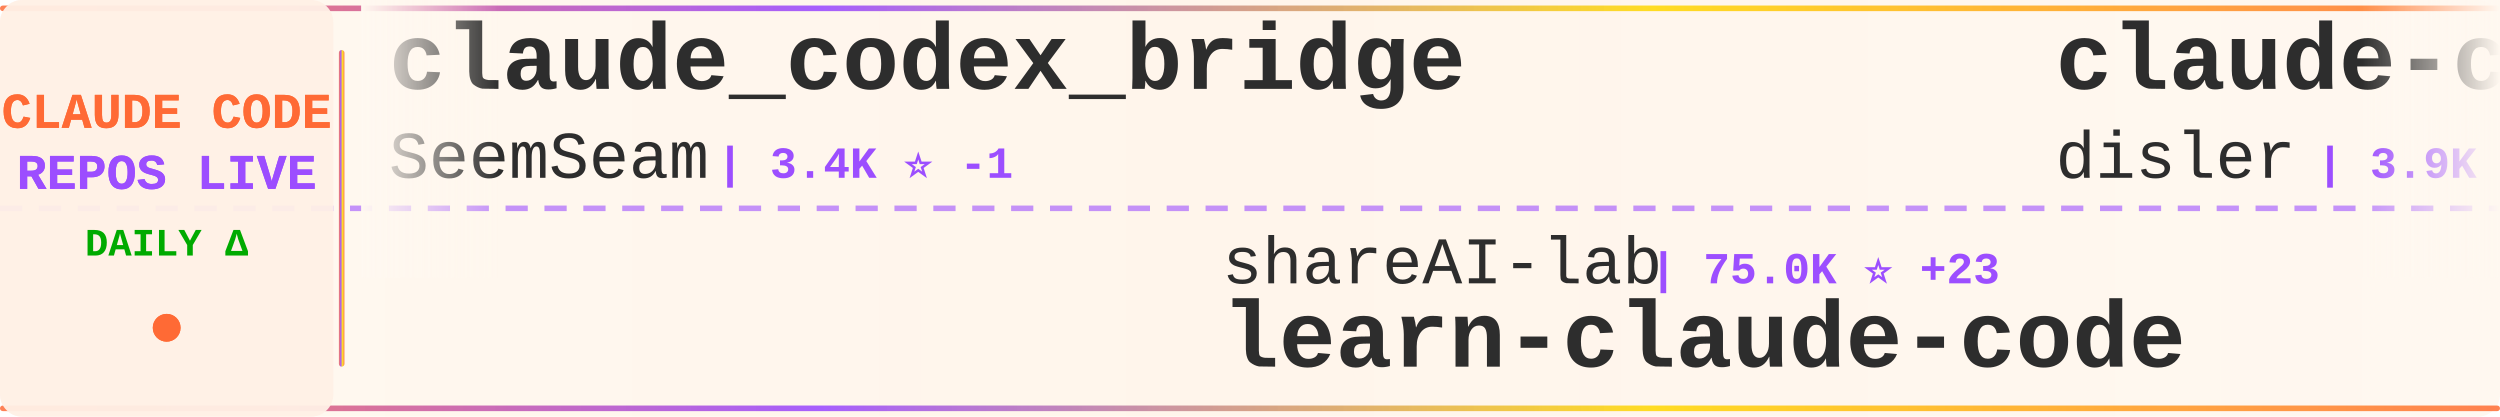
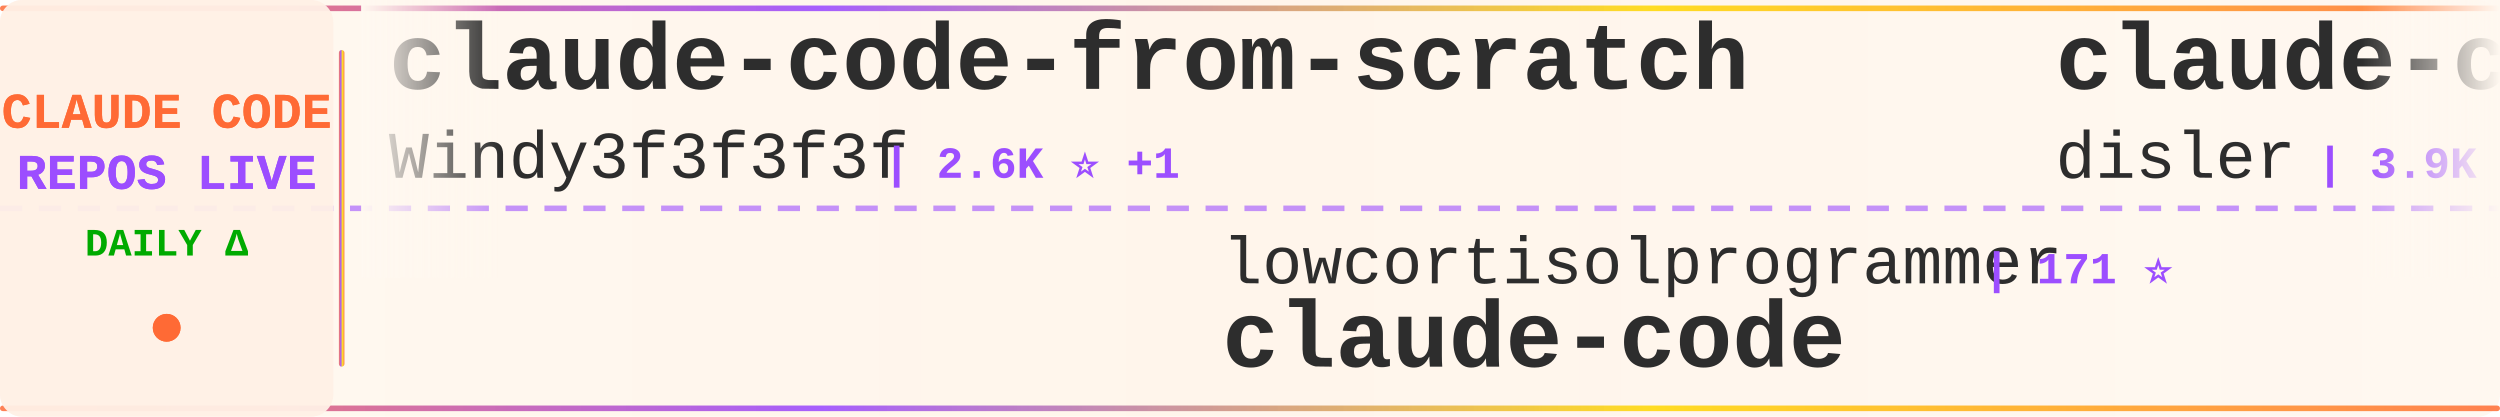
<svg xmlns="http://www.w3.org/2000/svg" width="900" height="150">
  <defs>
    <linearGradient id="tickerBg" x1="0%" y1="0%" x2="100%" y2="0%">
      <stop offset="0%" style="stop-color:#fff8f0;stop-opacity:0.98" />
      <stop offset="50%" style="stop-color:#fff5eb;stop-opacity:1" />
      <stop offset="100%" style="stop-color:#fff8f0;stop-opacity:0.98" />
    </linearGradient>
    <linearGradient id="borderGrad" x1="0%" y1="0%" x2="100%" y2="0%">
      <stop offset="0%" style="stop-color:#FF6B35;stop-opacity:0.85">
        <animate attributeName="stop-opacity" values="0.85;1;0.85" dur="2s" repeatCount="indefinite" />
      </stop>
      <stop offset="33%" style="stop-color:#9C4EFF;stop-opacity:0.9">
        <animate attributeName="stop-opacity" values="0.9;1;0.9" dur="2.2s" repeatCount="indefinite" />
      </stop>
      <stop offset="66%" style="stop-color:#FFD700;stop-opacity:0.85">
        <animate attributeName="stop-opacity" values="0.85;1;0.85" dur="1.8s" repeatCount="indefinite" />
      </stop>
      <stop offset="100%" style="stop-color:#FF6B35;stop-opacity:0.85">
        <animate attributeName="stop-opacity" values="0.85;1;0.85" dur="2s" repeatCount="indefinite" />
      </stop>
    </linearGradient>
    <filter id="textGlow">
      <feGaussianBlur stdDeviation="0.15" result="coloredBlur" />
      <feMerge>
        <feMergeNode in="coloredBlur" />
        <feMergeNode in="SourceGraphic" />
      </feMerge>
    </filter>
    <filter id="metricGlow">
      <feGaussianBlur stdDeviation="0.2" result="coloredBlur" />
      <feMerge>
        <feMergeNode in="coloredBlur" />
        <feMergeNode in="SourceGraphic" />
      </feMerge>
    </filter>
    <linearGradient id="leftFade" x1="0%" y1="0%" x2="100%" y2="0%">
      <stop offset="0%" style="stop-color:#fff8f0;stop-opacity:1" />
      <stop offset="100%" style="stop-color:#fff8f0;stop-opacity:0" />
    </linearGradient>
    <linearGradient id="rightFade" x1="0%" y1="0%" x2="100%" y2="0%">
      <stop offset="0%" style="stop-color:#fff8f0;stop-opacity:0" />
      <stop offset="100%" style="stop-color:#fff8f0;stop-opacity:1" />
    </linearGradient>
  </defs>
  <rect width="900" height="150" fill="url(#tickerBg)" rx="8" />
  <rect x="0" y="2" width="900" height="2" fill="url(#borderGrad)" rx="1" />
  <rect x="0" y="146" width="900" height="2" fill="url(#borderGrad)" rx="1" />
  <line x1="0" y1="75" x2="900" y2="75" stroke="#9C4EFF" stroke-width="2" stroke-dasharray="8 6" opacity="0.6" />
  <rect x="0" y="0" width="120" height="150" fill="#fff0e6" opacity="0.95" rx="8" />
  <text x="60" y="46" font-family="'Courier New', monospace" font-size="18" font-weight="bold" fill="#FF6B35" text-anchor="middle" filter="url(#textGlow)">
    CLAUDE CODE
  </text>
  <text x="60" y="68" font-family="'Courier New', monospace" font-size="18" font-weight="bold" fill="#9C4EFF" text-anchor="middle" filter="url(#textGlow)">
    REPOS LIVE
  </text>
  <text x="60" y="92" font-family="'Courier New', monospace" font-size="14" font-weight="bold" fill="#00aa00" text-anchor="middle">
    DAILY Δ
  </text>
  <circle cx="60" cy="118" r="5" fill="#FF6B35" filter="url(#metricGlow)">
    <animate attributeName="r" values="4;6;4" dur="1.5s" repeatCount="indefinite" />
    <animate attributeName="opacity" values="0.6;1;0.6" dur="1.5s" repeatCount="indefinite" />
  </circle>
  <rect x="122" y="18" width="2" height="114" fill="url(#borderGrad)" rx="1" />
  <clipPath id="tickerClip">
    <rect x="130" y="0" width="770" height="150" />
  </clipPath>
  <g clip-path="url(#tickerClip)">
    <g id="tickerItems">
      <animateTransform attributeName="transform" attributeType="XML" type="translate" from="0 0" to="-3000 0" dur="54s" repeatCount="indefinite" />
      <g transform="translate(0, 0)">
-         <text x="140" y="32" font-family="'Courier New', monospace" font-size="34" font-weight="bold" fill="#2d2d2d">claude_codex_bridge</text>
-         <text x="140" y="64" font-family="'Courier New', monospace" font-size="24" font-weight="normal" fill="#2d2d2d" opacity="1.0">SeemSeam</text>
-         <text x="258" y="64" font-family="'Courier New', monospace" font-size="16" font-weight="bold" fill="#9C4EFF"> | 3.4K ⭐ -1</text>
+         <text x="140" y="32" font-family="'Courier New', monospace" font-size="34" font-weight="bold" fill="#2d2d2d">claude-code-from-scratch</text>
+         <text x="140" y="64" font-family="'Courier New', monospace" font-size="24" font-weight="normal" fill="#2d2d2d" opacity="1.0">Windy3f3f3f3f</text>
+         <text x="318" y="64" font-family="'Courier New', monospace" font-size="16" font-weight="bold" fill="#9C4EFF"> | 2.6K ⭐ +1</text>
      </g>
      <g transform="translate(300, 0)">
-         <text x="140" y="102" font-family="'Courier New', monospace" font-size="24" font-weight="normal" fill="#2d2d2d" opacity="1.0">shareAI-lab</text>
-         <text x="294" y="102" font-family="'Courier New', monospace" font-size="16" font-weight="bold" fill="#9C4EFF"> | 75.0K ⭐ +23</text>
-         <text x="140" y="132" font-family="'Courier New', monospace" font-size="34" font-weight="bold" fill="#2d2d2d">learn-claude-code</text>
+         <text x="140" y="102" font-family="'Courier New', monospace" font-size="24" font-weight="normal" fill="#2d2d2d" opacity="1.0">lowcortisolprogrammer</text>
+         <text x="414" y="102" font-family="'Courier New', monospace" font-size="16" font-weight="bold" fill="#9C4EFF"> | 171 ⭐</text>
+         <text x="140" y="132" font-family="'Courier New', monospace" font-size="34" font-weight="bold" fill="#2d2d2d">claude-code</text>
      </g>
      <g transform="translate(600, 0)">
        <text x="140" y="32" font-family="'Courier New', monospace" font-size="34" font-weight="bold" fill="#2d2d2d">claude-code-hooks-master...</text>
        <text x="140" y="64" font-family="'Courier New', monospace" font-size="24" font-weight="normal" fill="#2d2d2d" opacity="1.0">disler</text>
-         <text x="234" y="64" font-family="'Courier New', monospace" font-size="16" font-weight="bold" fill="#9C4EFF"> | 3.9K ⭐ +1</text>
+         <text x="234" y="64" font-family="'Courier New', monospace" font-size="16" font-weight="bold" fill="#9C4EFF"> | 3.9K ⭐</text>
      </g>
      <g transform="translate(900, 0)">
-         <text x="140" y="102" font-family="'Courier New', monospace" font-size="24" font-weight="normal" fill="#2d2d2d" opacity="1.0">1rgs</text>
-         <text x="210" y="102" font-family="'Courier New', monospace" font-size="16" font-weight="bold" fill="#9C4EFF"> | 3.7K ⭐ +1</text>
-         <text x="140" y="132" font-family="'Courier New', monospace" font-size="34" font-weight="bold" fill="#2d2d2d">claude-code-proxy</text>
+         <text x="140" y="102" font-family="'Courier New', monospace" font-size="24" font-weight="normal" fill="#2d2d2d" opacity="1.0">JrCx7scC</text>
+         <text x="258" y="102" font-family="'Courier New', monospace" font-size="16" font-weight="bold" fill="#9C4EFF"> | 374 ⭐</text>
+         <text x="140" y="132" font-family="'Courier New', monospace" font-size="34" font-weight="bold" fill="#2d2d2d">claude-code-source</text>
      </g>
      <g transform="translate(1200, 0)">
-         <text x="140" y="32" font-family="'Courier New', monospace" font-size="34" font-weight="bold" fill="#2d2d2d">claude-code-reverse</text>
-         <text x="140" y="64" font-family="'Courier New', monospace" font-size="24" font-weight="normal" fill="#2d2d2d" opacity="1.0">Yuyz0112</text>
-         <text x="258" y="64" font-family="'Courier New', monospace" font-size="16" font-weight="bold" fill="#9C4EFF"> | 2.4K ⭐</text>
+         <text x="140" y="32" font-family="'Courier New', monospace" font-size="34" font-weight="bold" fill="#2d2d2d">Dive-into-Claude-Code</text>
+         <text x="140" y="64" font-family="'Courier New', monospace" font-size="24" font-weight="normal" fill="#2d2d2d" opacity="1.0">VILA-Lab</text>
+         <text x="258" y="64" font-family="'Courier New', monospace" font-size="16" font-weight="bold" fill="#9C4EFF"> | 2.1K ⭐</text>
      </g>
      <g transform="translate(1500, 0)">
-         <text x="140" y="102" font-family="'Courier New', monospace" font-size="24" font-weight="normal" fill="#2d2d2d" opacity="1.0">zstmfhy</text>
-         <text x="246" y="102" font-family="'Courier New', monospace" font-size="16" font-weight="bold" fill="#9C4EFF"> | 190 ⭐</text>
-         <text x="140" y="132" font-family="'Courier New', monospace" font-size="34" font-weight="bold" fill="#2d2d2d">Claude-code</text>
+         <text x="140" y="102" font-family="'Courier New', monospace" font-size="24" font-weight="normal" fill="#2d2d2d" opacity="1.0">Windy3f3f3f3f</text>
+         <text x="318" y="102" font-family="'Courier New', monospace" font-size="16" font-weight="bold" fill="#9C4EFF"> | 3.5K ⭐ +1</text>
+         <text x="140" y="132" font-family="'Courier New', monospace" font-size="34" font-weight="bold" fill="#2d2d2d">how-claude-code-works</text>
      </g>
      <g transform="translate(1800, 0)">
        <text x="140" y="32" font-family="'Courier New', monospace" font-size="34" font-weight="bold" fill="#2d2d2d">claude-code</text>
-         <text x="140" y="64" font-family="'Courier New', monospace" font-size="24" font-weight="normal" fill="#2d2d2d" opacity="1.0">Tinkeringg-Lab</text>
-         <text x="330" y="64" font-family="'Courier New', monospace" font-size="16" font-weight="bold" fill="#9C4EFF"> | 212 ⭐</text>
+         <text x="140" y="64" font-family="'Courier New', monospace" font-size="24" font-weight="normal" fill="#2d2d2d" opacity="1.0">tanbiralam</text>
+         <text x="282" y="64" font-family="'Courier New', monospace" font-size="16" font-weight="bold" fill="#9C4EFF"> | 2.2K ⭐ +2</text>
      </g>
      <g transform="translate(2100, 0)">
-         <text x="140" y="102" font-family="'Courier New', monospace" font-size="24" font-weight="normal" fill="#2d2d2d" opacity="1.0">Chachamaru127</text>
-         <text x="318" y="102" font-family="'Courier New', monospace" font-size="16" font-weight="bold" fill="#9C4EFF"> | 3.1K ⭐</text>
-         <text x="140" y="132" font-family="'Courier New', monospace" font-size="34" font-weight="bold" fill="#2d2d2d">claude-code-harness</text>
+         <text x="140" y="102" font-family="'Courier New', monospace" font-size="24" font-weight="normal" fill="#2d2d2d" opacity="1.0">VineeTagarwaL-code</text>
+         <text x="378" y="102" font-family="'Courier New', monospace" font-size="16" font-weight="bold" fill="#9C4EFF"> | 273 ⭐</text>
+         <text x="140" y="132" font-family="'Courier New', monospace" font-size="34" font-weight="bold" fill="#2d2d2d">claude-code</text>
      </g>
      <g transform="translate(2400, 0)">
        <text x="140" y="32" font-family="'Courier New', monospace" font-size="34" font-weight="bold" fill="#2d2d2d">collection-claude-code-s...</text>
        <text x="140" y="64" font-family="'Courier New', monospace" font-size="24" font-weight="normal" fill="#2d2d2d" opacity="1.0">chauncygu</text>
        <text x="270" y="64" font-family="'Courier New', monospace" font-size="16" font-weight="bold" fill="#9C4EFF"> | 2.8K ⭐</text>
      </g>
      <g transform="translate(2700, 0)">
-         <text x="140" y="102" font-family="'Courier New', monospace" font-size="24" font-weight="normal" fill="#2d2d2d" opacity="1.0">KPR111</text>
-         <text x="234" y="102" font-family="'Courier New', monospace" font-size="16" font-weight="bold" fill="#9C4EFF"> | 18 ⭐</text>
-         <text x="140" y="132" font-family="'Courier New', monospace" font-size="34" font-weight="bold" fill="#2d2d2d">Claude-Code</text>
+         <text x="140" y="102" font-family="'Courier New', monospace" font-size="24" font-weight="normal" fill="#2d2d2d" opacity="1.0">mehmoodosman</text>
+         <text x="306" y="102" font-family="'Courier New', monospace" font-size="16" font-weight="bold" fill="#9C4EFF"> | 172 ⭐</text>
+         <text x="140" y="132" font-family="'Courier New', monospace" font-size="34" font-weight="bold" fill="#2d2d2d">claude-code</text>
      </g>
      <g transform="translate(3000, 0)">
-         <text x="140" y="32" font-family="'Courier New', monospace" font-size="34" font-weight="bold" fill="#2d2d2d">claude_codex_bridge</text>
-         <text x="140" y="64" font-family="'Courier New', monospace" font-size="24" font-weight="normal" fill="#2d2d2d" opacity="1.0">SeemSeam</text>
-         <text x="258" y="64" font-family="'Courier New', monospace" font-size="16" font-weight="bold" fill="#9C4EFF"> | 3.4K ⭐ -1</text>
+         <text x="140" y="32" font-family="'Courier New', monospace" font-size="34" font-weight="bold" fill="#2d2d2d">claude-code-from-scratch</text>
+         <text x="140" y="64" font-family="'Courier New', monospace" font-size="24" font-weight="normal" fill="#2d2d2d" opacity="1.0">Windy3f3f3f3f</text>
+         <text x="318" y="64" font-family="'Courier New', monospace" font-size="16" font-weight="bold" fill="#9C4EFF"> | 2.6K ⭐ +1</text>
      </g>
      <g transform="translate(3300, 0)">
-         <text x="140" y="102" font-family="'Courier New', monospace" font-size="24" font-weight="normal" fill="#2d2d2d" opacity="1.0">shareAI-lab</text>
-         <text x="294" y="102" font-family="'Courier New', monospace" font-size="16" font-weight="bold" fill="#9C4EFF"> | 75.0K ⭐ +23</text>
-         <text x="140" y="132" font-family="'Courier New', monospace" font-size="34" font-weight="bold" fill="#2d2d2d">learn-claude-code</text>
+         <text x="140" y="102" font-family="'Courier New', monospace" font-size="24" font-weight="normal" fill="#2d2d2d" opacity="1.0">lowcortisolprogrammer</text>
+         <text x="414" y="102" font-family="'Courier New', monospace" font-size="16" font-weight="bold" fill="#9C4EFF"> | 171 ⭐</text>
+         <text x="140" y="132" font-family="'Courier New', monospace" font-size="34" font-weight="bold" fill="#2d2d2d">claude-code</text>
      </g>
      <g transform="translate(3600, 0)">
        <text x="140" y="32" font-family="'Courier New', monospace" font-size="34" font-weight="bold" fill="#2d2d2d">claude-code-hooks-master...</text>
        <text x="140" y="64" font-family="'Courier New', monospace" font-size="24" font-weight="normal" fill="#2d2d2d" opacity="1.0">disler</text>
-         <text x="234" y="64" font-family="'Courier New', monospace" font-size="16" font-weight="bold" fill="#9C4EFF"> | 3.9K ⭐ +1</text>
+         <text x="234" y="64" font-family="'Courier New', monospace" font-size="16" font-weight="bold" fill="#9C4EFF"> | 3.9K ⭐</text>
      </g>
      <g transform="translate(3900, 0)">
-         <text x="140" y="102" font-family="'Courier New', monospace" font-size="24" font-weight="normal" fill="#2d2d2d" opacity="1.0">1rgs</text>
-         <text x="210" y="102" font-family="'Courier New', monospace" font-size="16" font-weight="bold" fill="#9C4EFF"> | 3.7K ⭐ +1</text>
-         <text x="140" y="132" font-family="'Courier New', monospace" font-size="34" font-weight="bold" fill="#2d2d2d">claude-code-proxy</text>
+         <text x="140" y="102" font-family="'Courier New', monospace" font-size="24" font-weight="normal" fill="#2d2d2d" opacity="1.0">JrCx7scC</text>
+         <text x="258" y="102" font-family="'Courier New', monospace" font-size="16" font-weight="bold" fill="#9C4EFF"> | 374 ⭐</text>
+         <text x="140" y="132" font-family="'Courier New', monospace" font-size="34" font-weight="bold" fill="#2d2d2d">claude-code-source</text>
      </g>
    </g>
  </g>
  <rect x="130" y="0" width="50" height="100" fill="url(#leftFade)" />
  <rect x="850" y="0" width="50" height="100" fill="url(#rightFade)" />
</svg>
